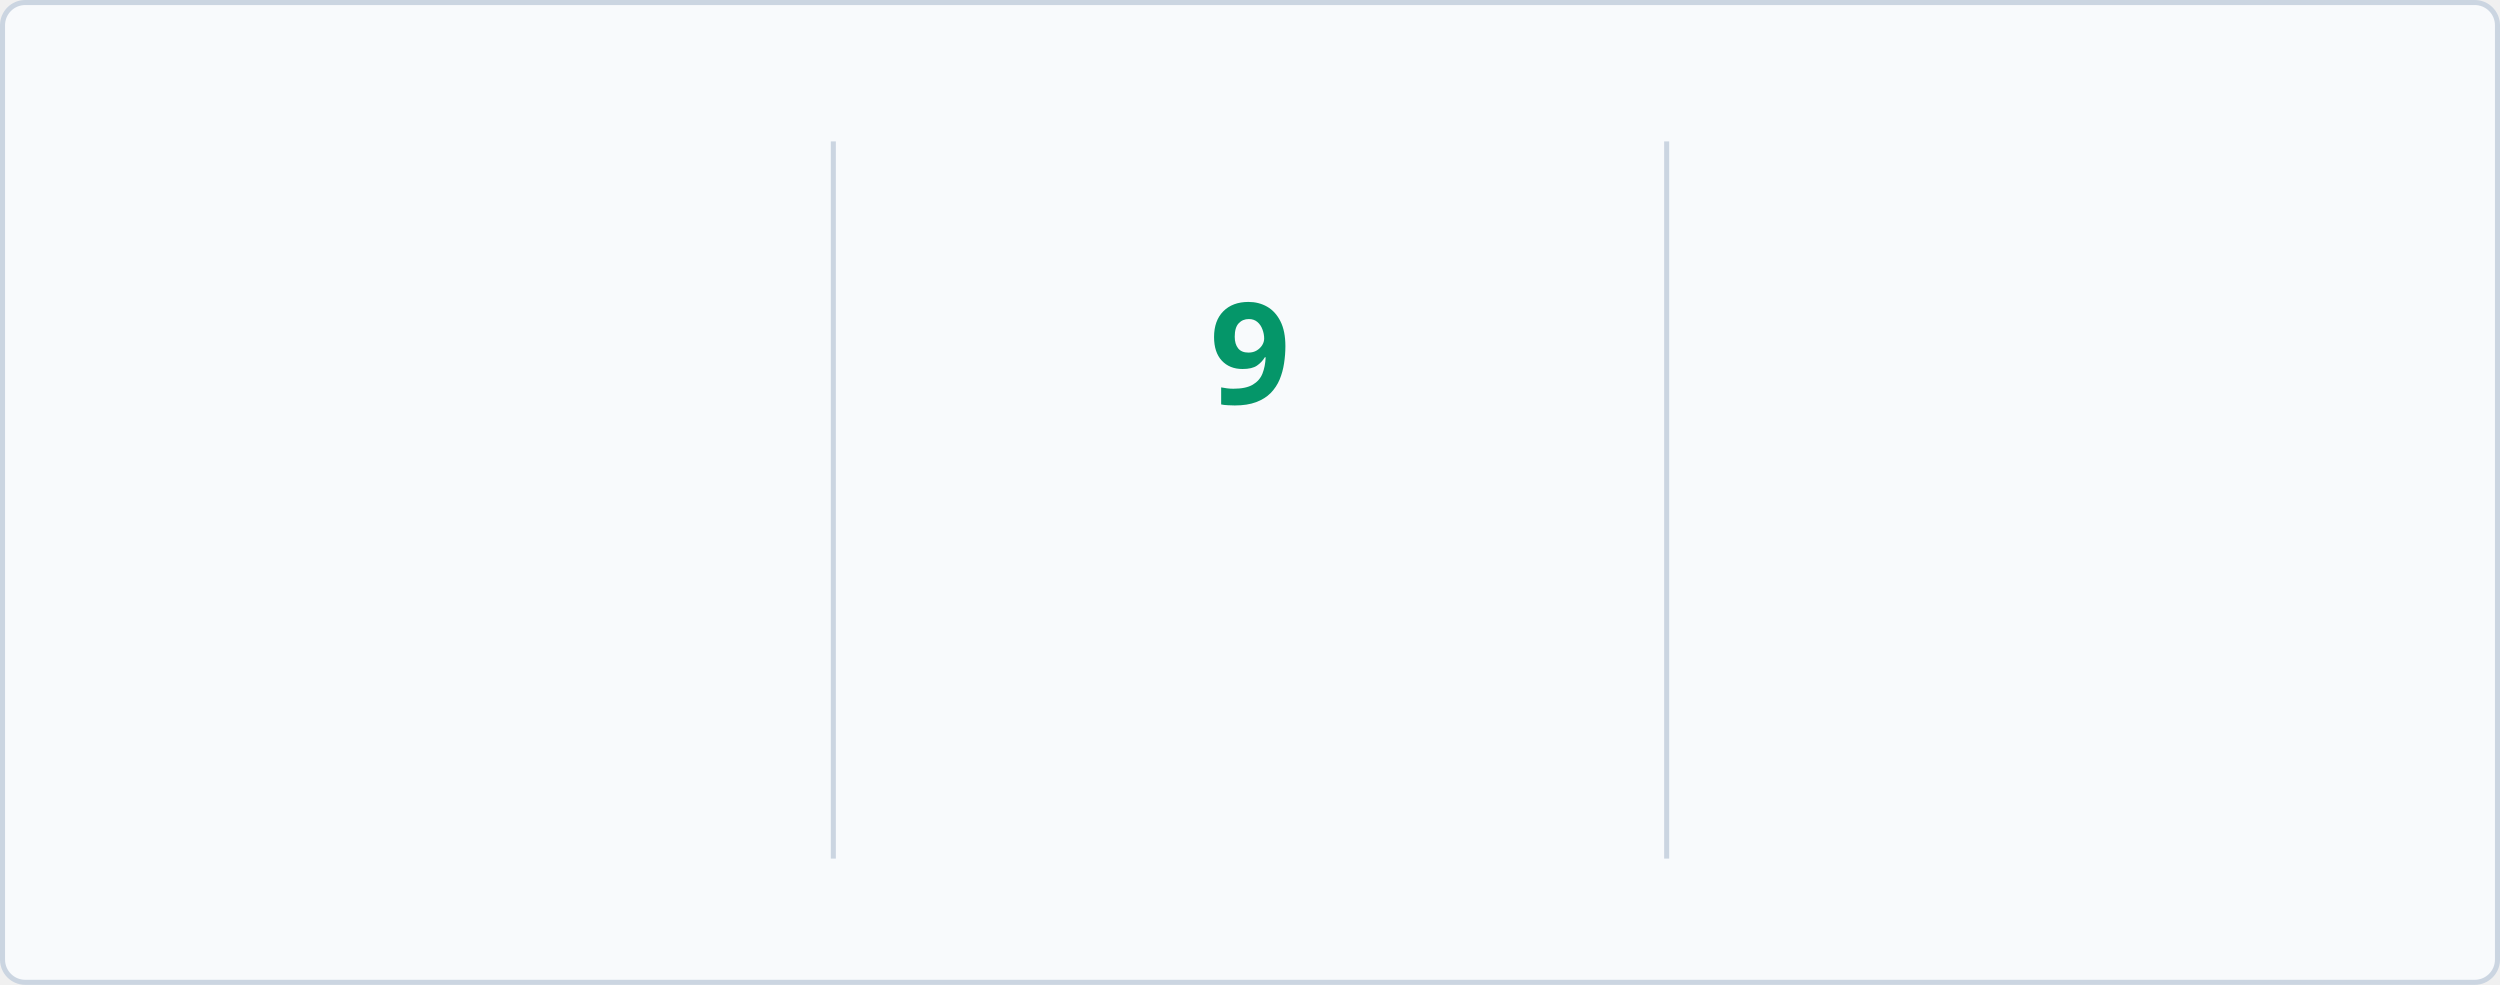
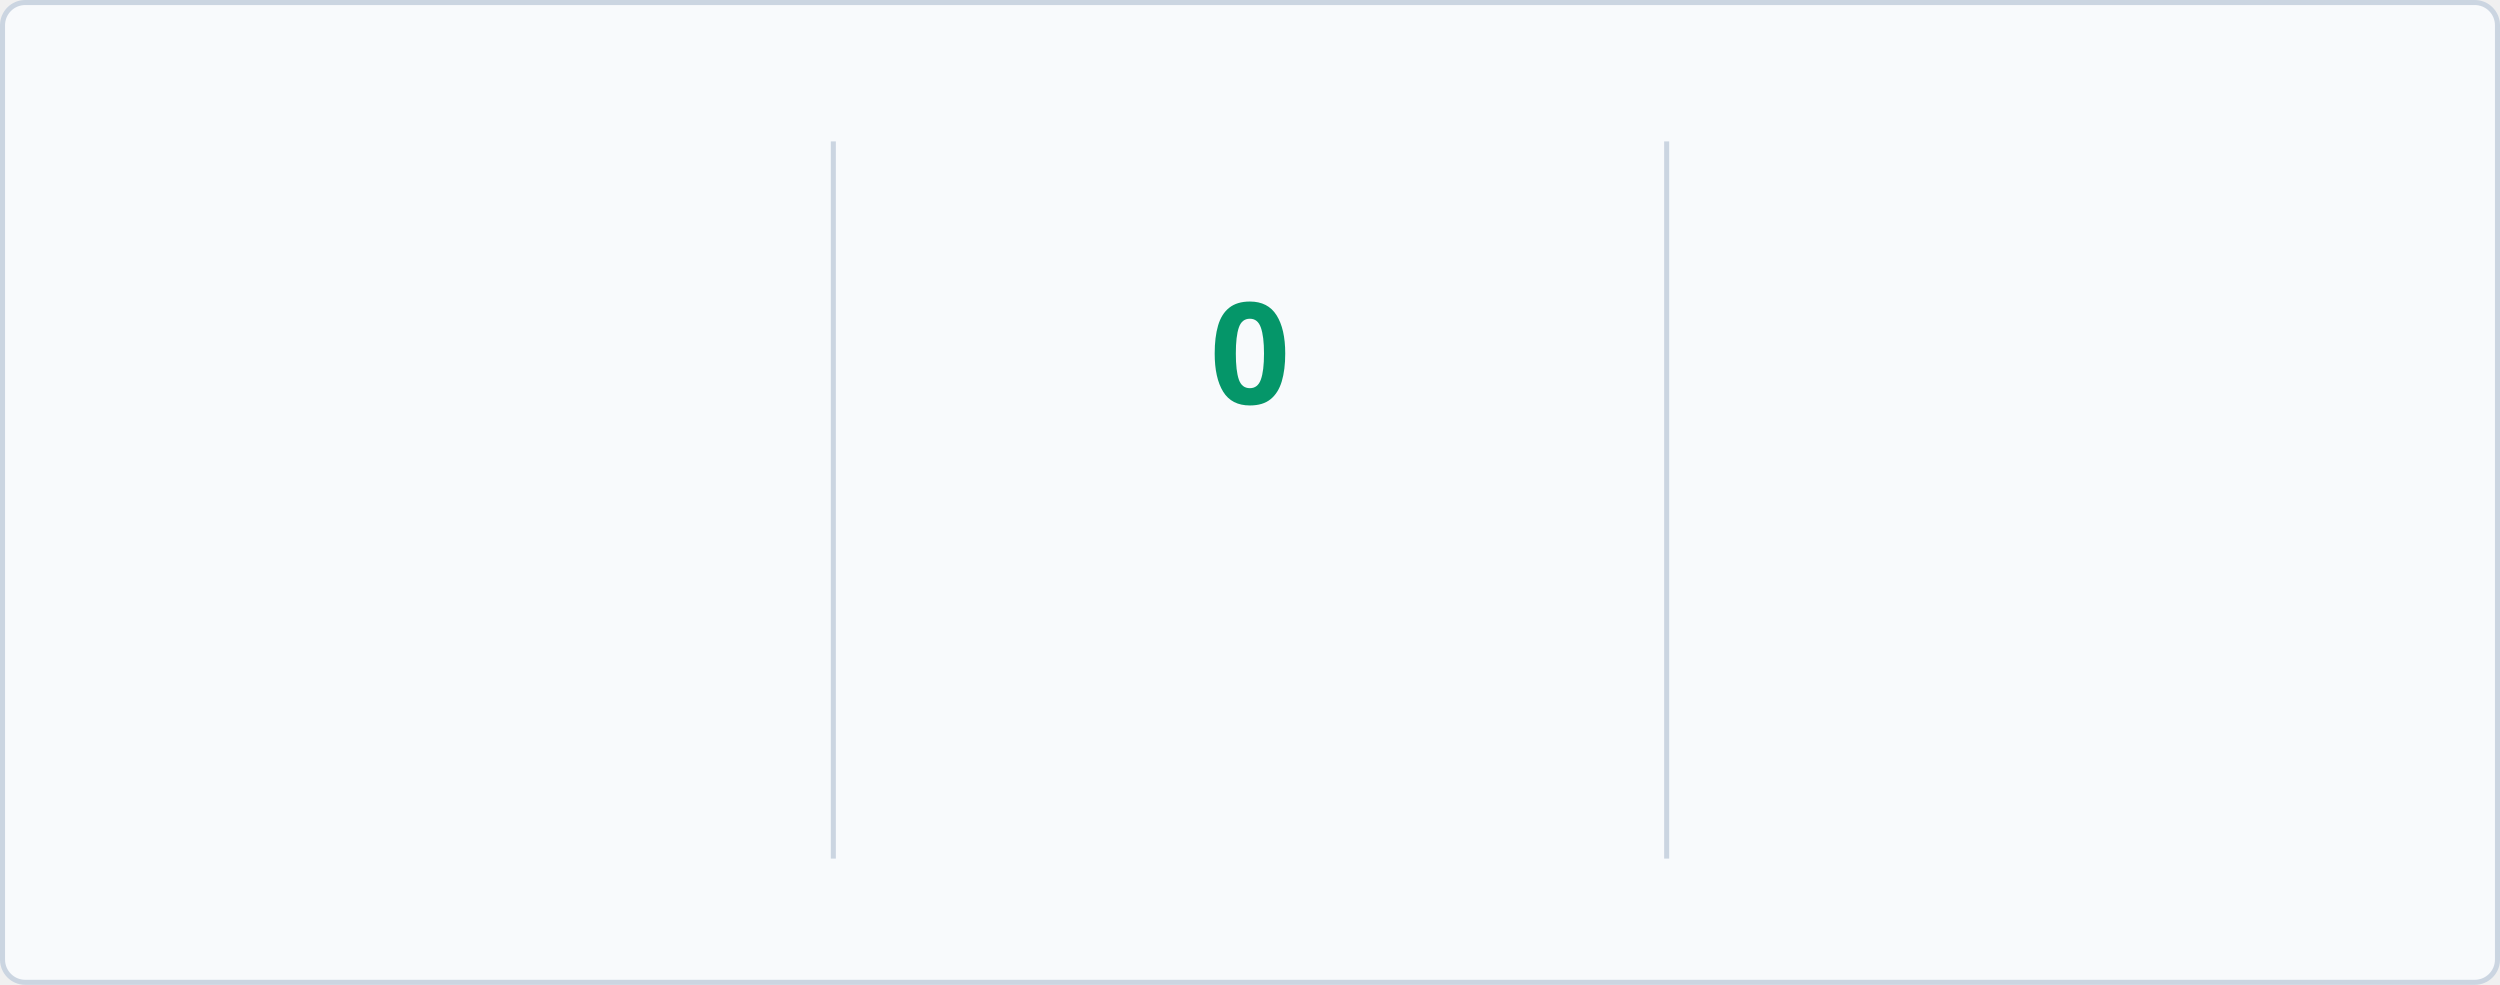
<svg xmlns="http://www.w3.org/2000/svg" baseProfile="full" height="195px" version="1.1" viewBox="0 0 495 195" width="495px">
  <defs>
    <style type="text/css">
        @keyframes currstreak {
            0% { font-size: 3px; opacity: 0.2; }
            80% { font-size: 34px; opacity: 1; }
            100% { font-size: 28px; opacity: 1; }
        }
        @keyframes fadein {
            0% { opacity: 0; }
            100% { opacity: 1; }
        }
        
        /* LIGHT MODE (Default) */
        .bg { fill: #F8FAFC; stroke: #CBD5E1; }
        .divider { stroke: #CBD5E1; }
        .text-accent { fill: #10B981; font-family: 'Segoe UI', Ubuntu, sans-serif; font-weight: 700; font-size: 28px; }
        .text-label { fill: #047857; font-family: 'Segoe UI', Ubuntu, sans-serif; font-size: 14px; }
        .text-range { fill: #F59E0B; font-family: 'Segoe UI', Ubuntu, sans-serif; font-size: 12px; }
        .text-current { fill: #059669; font-family: 'Segoe UI', Ubuntu, sans-serif; font-weight: 700; font-size: 28px; }
        .ring { stroke: #10B981; }
        .fire { fill: #10B981; }
        
        /* DARK MODE */
        @media (prefers-color-scheme: dark) {
            .bg { fill: #1A1B27; stroke: #E4E2E2; }
            .divider { stroke: #E4E2E2; }
            .text-accent { fill: #10B981; }
            .text-label { fill: #10B981; }
            .text-range { fill: #FBBF24; }
            .text-current { fill: #34D399; }
            .ring { stroke: #10B981; }
            .fire { fill: #10B981; }
        }
    </style>
    <clipPath id="outer_rectangle">
      <rect height="195" rx="4.5" width="495" x="0" y="0" />
    </clipPath>
    <mask id="mask_out_ring_behind_fire">
      <rect fill="white" height="195" width="495" x="0" y="0" />
      <ellipse cx="247.5" cy="32" fill="black" rx="13" ry="18" />
    </mask>
  </defs>
  <g clip-path="url(#outer_rectangle)">
    <rect class="bg" height="194" rx="4.5" width="494" x="0.5" y="0.5" />
    <line class="divider" stroke-width="1" x1="165" x2="165" y1="28" y2="170" />
    <line class="divider" stroke-width="1" x1="330" x2="330" y1="28" y2="170" />
    <text class="text-accent" style="opacity: 0; animation: fadein 0.5s linear forwards 0.6s" text-anchor="middle" x="82.5" y="80">1780</text>
    <text class="text-label" style="opacity: 0; animation: fadein 0.5s linear forwards 0.7s" text-anchor="middle" x="82.5" y="116">Total Contributions</text>
    <text class="text-range" style="opacity: 0; animation: fadein 0.5s linear forwards 0.8s" text-anchor="middle" x="82.5" y="146">Mar 18, 2014 - Present</text>
    <text class="text-current" style="opacity: 0; animation: fadein 0.5s linear forwards 0.9s; font-size: 14px;" text-anchor="middle" x="247.5" y="140">Current Streak</text>
-     <text class="text-range" style="opacity: 0; animation: fadein 0.5s linear forwards 0.9s" text-anchor="middle" x="247.5" y="166">May 14</text>
+     <text class="text-range" style="opacity: 0; animation: fadein 0.5s linear forwards 0.9s" text-anchor="middle" x="247.5" y="166">May 15</text>
    <g mask="url(#mask_out_ring_behind_fire)">
      <circle class="ring" cx="247.5" cy="71" fill="none" r="40" stroke-width="5" style="opacity: 0; animation: fadein 0.5s linear forwards 0.4s" />
    </g>
    <g style="opacity: 0; animation: fadein 0.5s linear forwards 0.6s" transform="translate(247.5, 19.5)">
      <path d="M -12 -0.5 L 15 -0.5 L 15 23.5 L -12 23.5 L -12 -0.5 Z" fill="none" />
      <path class="fire" d="M 1.5 0.67 C 1.5 0.67 2.24 3.32 2.24 5.47 C 2.24 7.53 0.89 9.2 -1.17 9.2 C -3.23 9.2 -4.79 7.53 -4.79 5.47 L -4.76 5.11 C -6.78 7.51 -8 10.62 -8 13.99 C -8 18.41 -4.42 22 0 22 C 4.42 22 8 18.41 8 13.99 C 8 8.6 5.41 3.79 1.5 0.67 Z M -0.29 19 C -2.07 19 -3.51 17.6 -3.51 15.86 C -3.51 14.24 -2.46 13.1 -0.7 12.74 C 1.07 12.38 2.9 11.53 3.92 10.16 C 4.31 11.45 4.51 12.81 4.51 14.2 C 4.51 16.85 2.36 19 -0.29 19 Z" />
    </g>
-     <text class="text-current" style="animation: currstreak 0.6s linear forwards" text-anchor="middle" x="247.5" y="80">9</text>
+     <text class="text-current" style="animation: currstreak 0.6s linear forwards" text-anchor="middle" x="247.5" y="80">0</text>
    <text class="text-accent" style="opacity: 0; animation: fadein 0.5s linear forwards 1.2s" text-anchor="middle" x="412.5" y="80">9</text>
    <text class="text-label" style="opacity: 0; animation: fadein 0.5s linear forwards 1.3s" text-anchor="middle" x="412.5" y="116">Longest Streak</text>
    <text class="text-range" style="opacity: 0; animation: fadein 0.5s linear forwards 1.4s" text-anchor="middle" x="412.5" y="146">May 05, 2026 - May 13, 2026</text>
  </g>
</svg>
